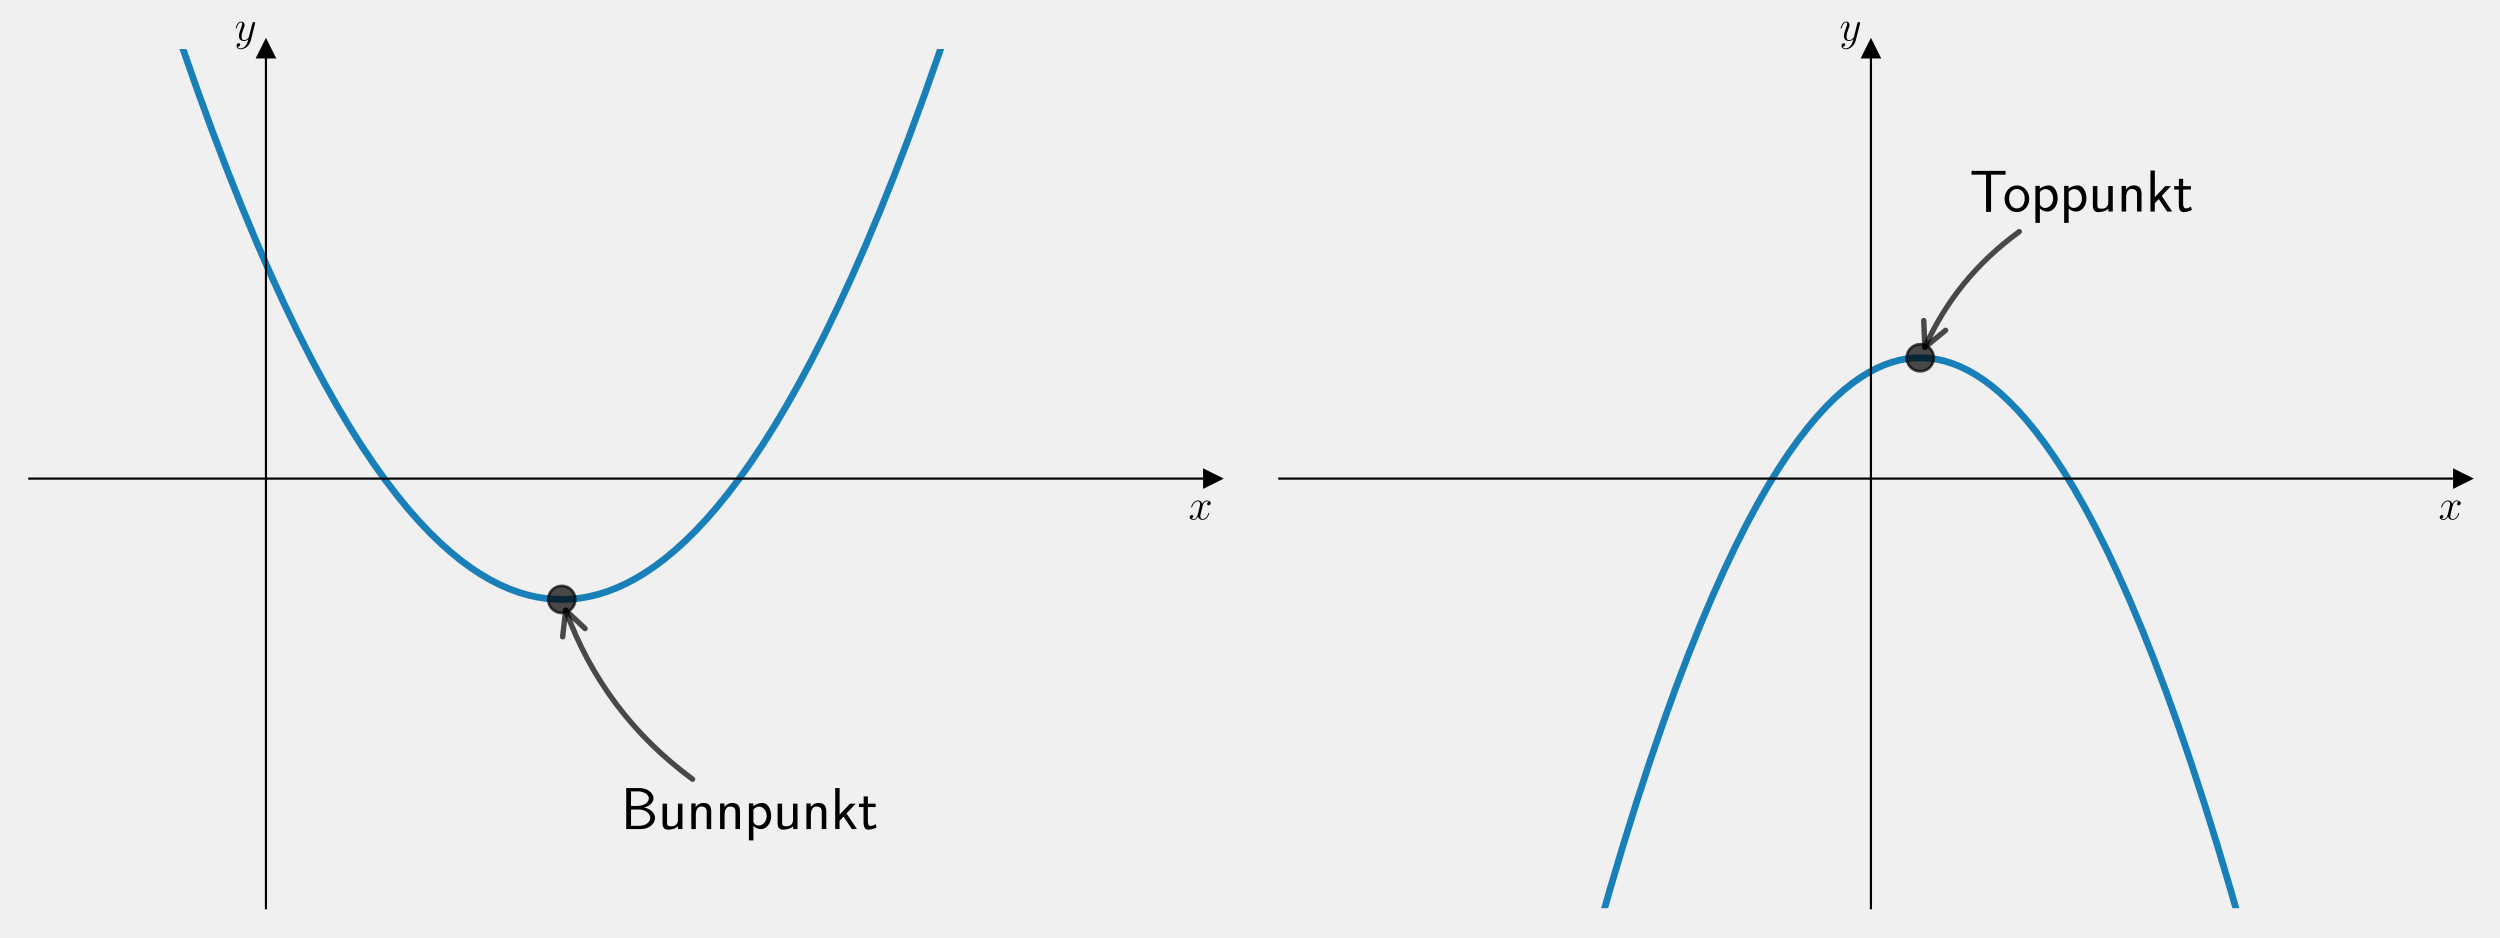
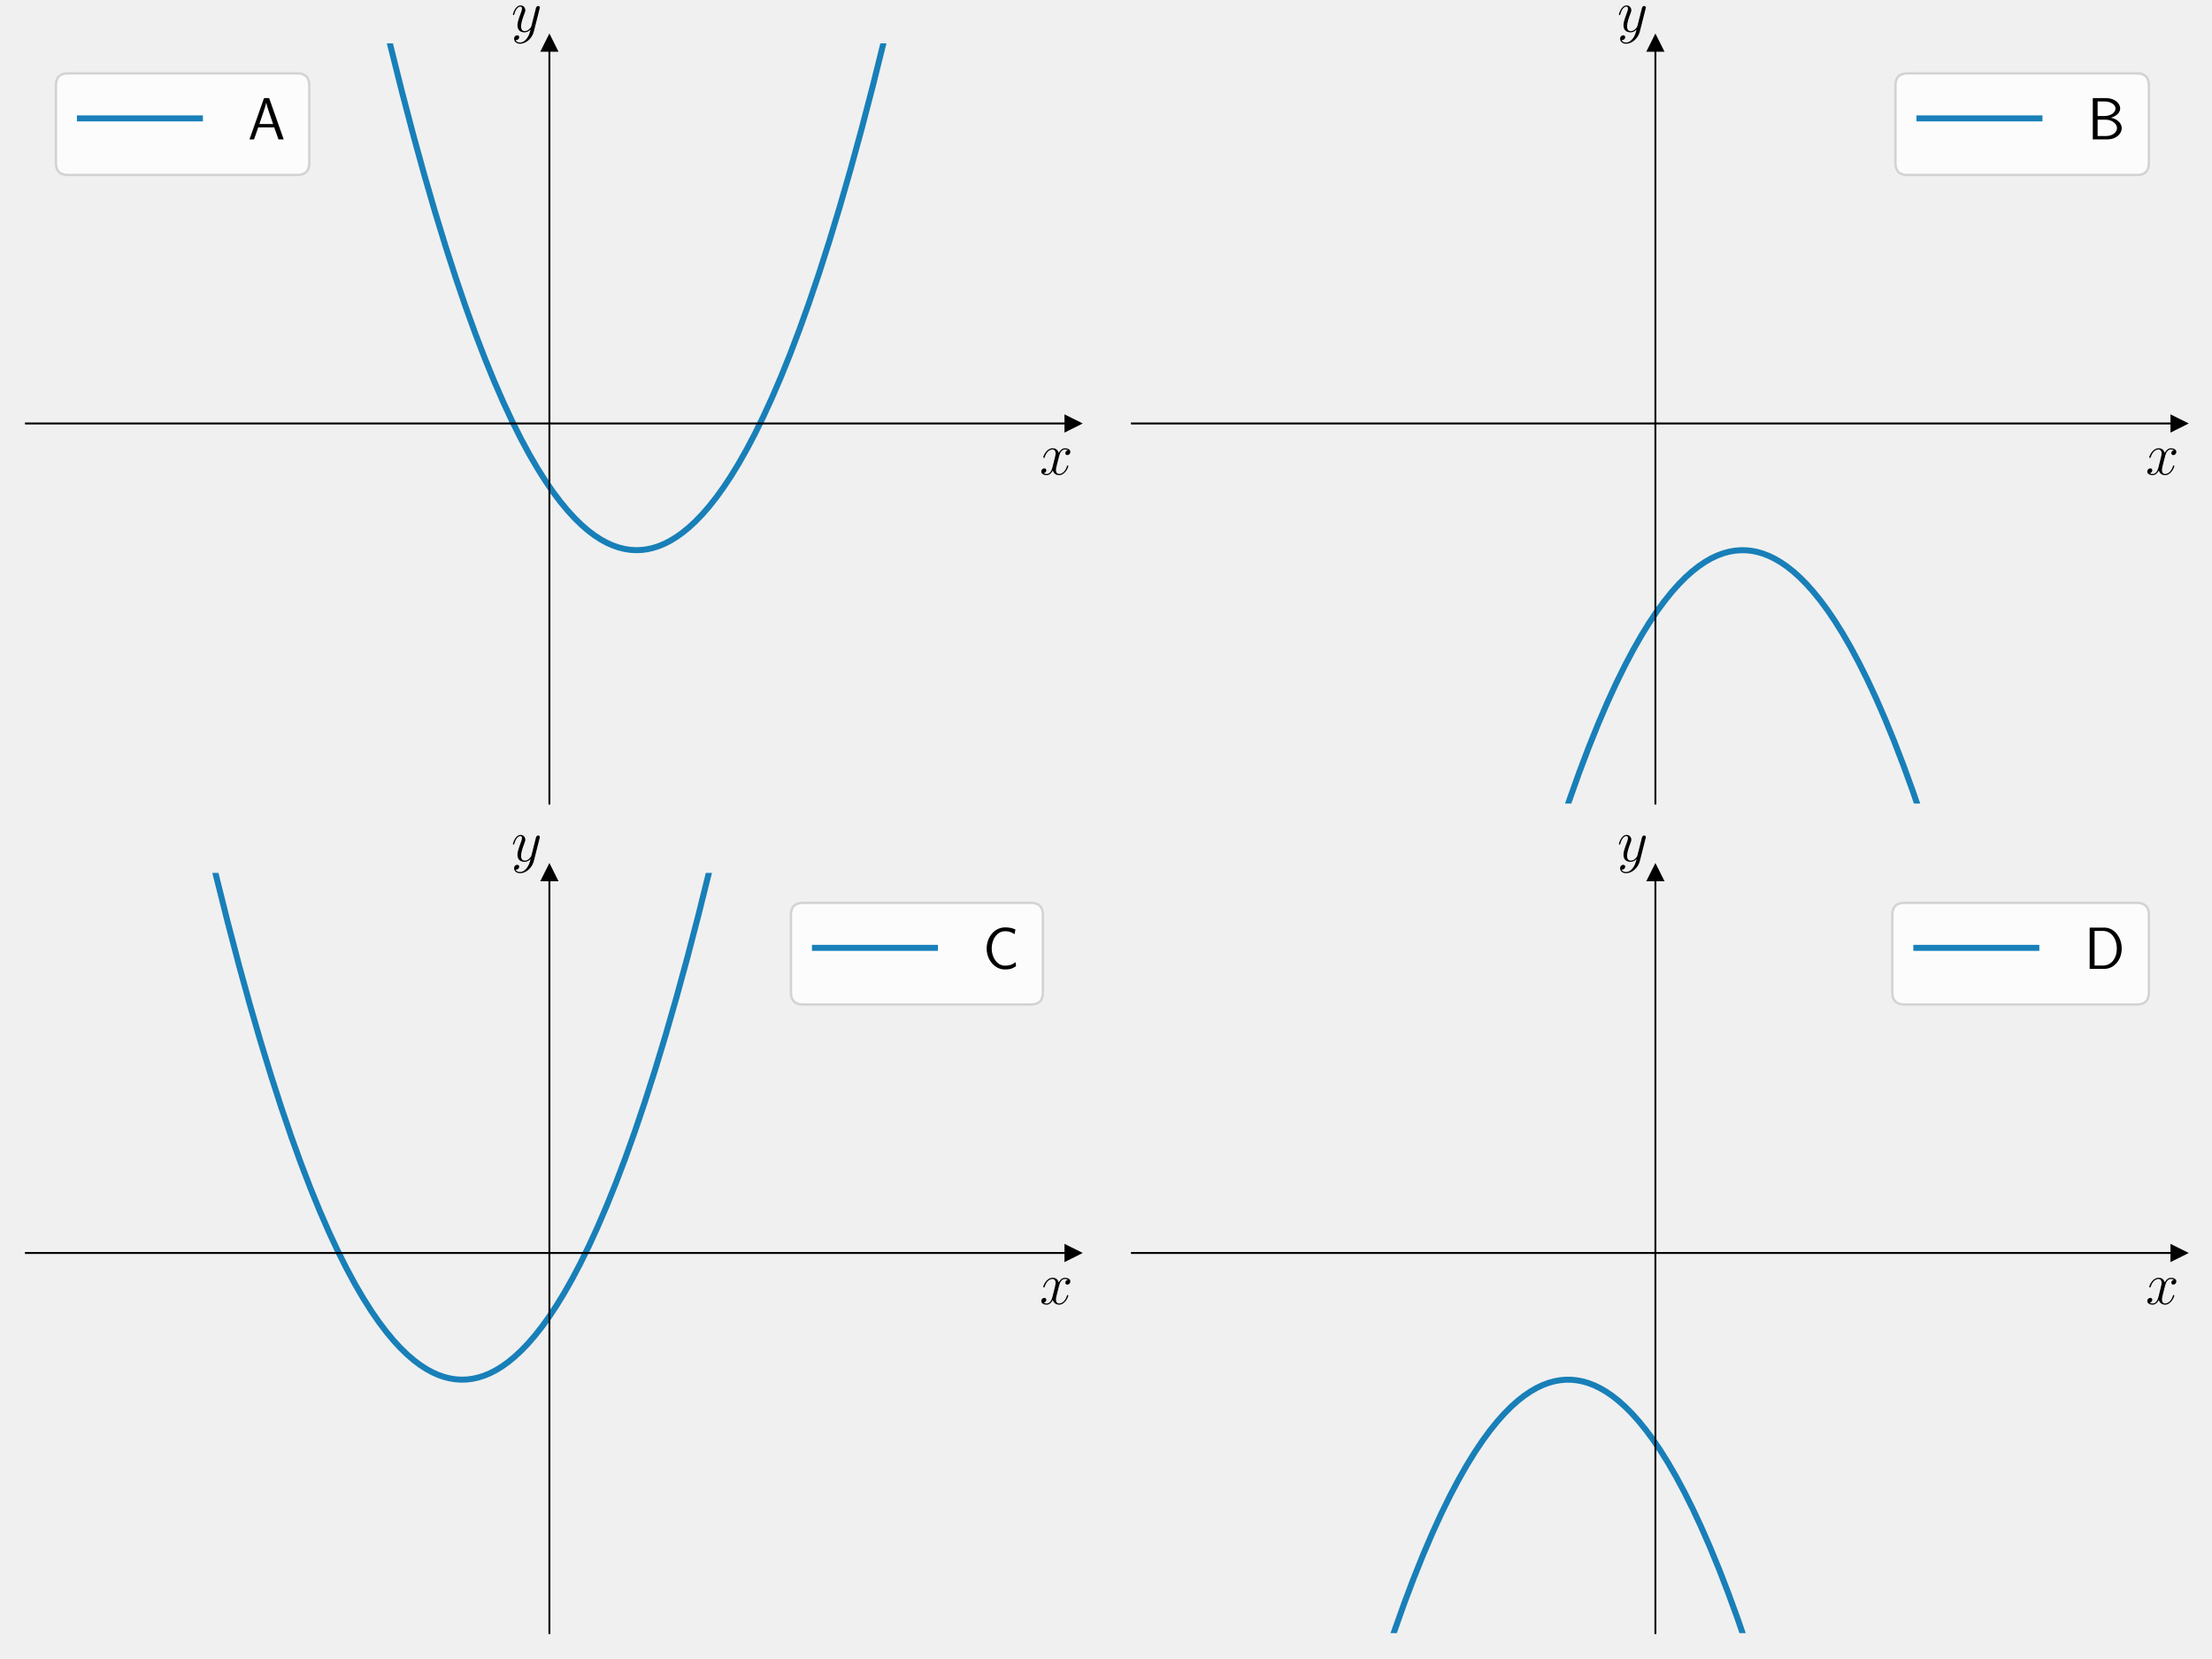
- <svg xmlns="http://www.w3.org/2000/svg" xmlns:xlink="http://www.w3.org/1999/xlink" version="1.1" width="1152.0px" viewBox="0 0 1152.0 432" height="432px">
+ <svg xmlns="http://www.w3.org/2000/svg" xmlns:xlink="http://www.w3.org/1999/xlink" version="1.1" width="1152.0px" viewBox="0 0 1152.0 864" height="864px">
  <g>
    <g transform="translate(0, 0) scale(1 1) translate(0, 0) scale(1.25 1.25) ">
      <defs>
        <style type="text/css">*{stroke-linejoin: round; stroke-linecap: butt}</style>
      </defs>
      <g id="figure_1">
        <g id="patch_1">
          <path d="M 0 345.6  L 460.8 345.6  L 460.8 0  L 0 0  L 0 345.6  z " style="fill: none" />
        </g>
        <g id="axes_1">
          <g id="patch_2">
            <path d="M 10.8 334.8  L 447 334.8  L 447 18.065  L 10.8 18.065  L 10.8 334.8  z " style="fill: none" />
          </g>
          <g id="matplotlib.axis_1">
            <g id="text_1">
-               <g transform="translate(438.1306 191.5019) scale(0.16 -0.16)">
+               <g transform="translate(433.1415 197.7285) scale(0.25 -0.25)">
                <defs>
                  <path id="CMMI12-78" d="M 3034 2606  C 2829 2567 2752 2414 2752 2293  C 2752 2139 2874 2088 2963 2088  C 3155 2088 3290 2254 3290 2427  C 3290 2695 2982 2816 2714 2816  C 2323 2816 2106 2433 2048 2312  C 1901 2816 1504 2816 1389 2816  C 736 2816 390 1980 390 1839  C 390 1814 416 1782 461 1782  C 512 1782 525 1820 538 1846  C 755 2555 1184 2689 1370 2689  C 1658 2689 1715 2420 1715 2267  C 1715 2127 1677 1980 1600 1673  L 1382 798  C 1286 415 1101 64 762 64  C 730 64 570 64 435 147  C 666 192 717 383 717 460  C 717 588 621 664 499 664  C 346 664 179 530 179 326  C 179 57 480 -64 755 -64  C 1062 -64 1280 179 1414 441  C 1517 64 1837 -64 2074 -64  C 2726 -64 3072 773 3072 913  C 3072 945 3046 971 3008 971  C 2950 971 2944 939 2925 888  C 2752 326 2381 64 2093 64  C 1869 64 1747 230 1747 492  C 1747 632 1773 734 1875 1156  L 2099 2024  C 2195 2408 2413 2689 2707 2689  C 2720 2689 2899 2689 3034 2606  z " transform="scale(0.015625)" />
                </defs>
                <use xlink:href="#CMMI12-78" transform="scale(0.996264)" />
              </g>
            </g>
          </g>
          <g id="matplotlib.axis_2">
            <g id="text_2">
-               <g transform="translate(86.42973 14.96506) scale(0.16 -0.16)">
+               <g transform="translate(213.009 13.22) scale(0.25 -0.25)">
                <defs>
                  <path id="CMMI12-79" d="M 1683 -700  C 1510 -939 1261 -1152 947 -1152  C 870 -1152 563 -1152 467 -889  C 486 -895 518 -895 531 -895  C 723 -895 851 -729 851 -582  C 851 -435 730 -384 634 -384  C 531 -384 307 -458 307 -759  C 307 -1071 582 -1286 947 -1286  C 1587 -1286 2234 -700 2413 6  L 3040 2485  C 3046 2517 3059 2556 3059 2594  C 3059 2689 2982 2753 2886 2753  C 2829 2753 2694 2727 2643 2535  L 2170 658  C 2138 543 2138 530 2086 460  C 1958 281 1747 64 1440 64  C 1082 64 1050 415 1050 588  C 1050 952 1222 1443 1395 1903  C 1466 2088 1504 2178 1504 2305  C 1504 2574 1312 2816 998 2816  C 410 2816 173 1890 173 1839  C 173 1814 198 1782 243 1782  C 301 1782 307 1807 333 1897  C 486 2433 730 2689 979 2689  C 1037 2689 1146 2689 1146 2478  C 1146 2312 1075 2127 979 1884  C 666 1047 666 837 666 683  C 666 77 1101 -64 1421 -64  C 1606 -64 1837 -6 2061 230  L 2067 224  C 1971 -147 1907 -392 1683 -700  z " transform="scale(0.015625)" />
                </defs>
                <use xlink:href="#CMMI12-79" transform="scale(0.996264)" />
              </g>
            </g>
          </g>
          <g id="line2d_1">
            <defs>
-               <path id="m2189502d14" d="M 3 0  L -3 -3  L -3 3  z " style="stroke: #000000; stroke-linejoin: miter" />
-             </defs>
-             <g>
-               <use xlink:href="#m2189502d14" x="447" y="176.432" style="stroke: #000000; stroke-linejoin: miter" />
+               <path id="m3004610e64" d="M 3 0  L -3 -3  L -3 3  z " style="stroke: #000000; stroke-linejoin: miter" />
+             </defs>
+             <g>
+               <use xlink:href="#m3004610e64" x="447" y="176.432" style="stroke: #000000; stroke-linejoin: miter" />
            </g>
          </g>
          <g id="line2d_2">
            <defs>
-               <path id="m2db0c6522e" d="M 0 -3  L -3 3  L 3 3  z " style="stroke: #000000; stroke-linejoin: miter" />
-             </defs>
-             <g>
-               <use xlink:href="#m2db0c6522e" x="98.04" y="18.065" style="stroke: #000000; stroke-linejoin: miter" />
+               <path id="m510f3605b2" d="M 0 -3  L -3 3  L 3 3  z " style="stroke: #000000; stroke-linejoin: miter" />
+             </defs>
+             <g>
+               <use xlink:href="#m510f3605b2" x="228.9" y="18.065" style="stroke: #000000; stroke-linejoin: miter" />
            </g>
          </g>
          <g id="line2d_3">
-             <path d="M 61.025 -1  L 66.83 16.293  L 72.582 32.737  L 78.227 48.206  L 83.766 62.74  L 89.199 76.373  L 94.525 89.143  L 99.744 101.086  L 104.857 112.234  L 109.864 122.624  L 114.764 132.287  L 119.557 141.257  L 124.244 149.565  L 128.824 157.243  L 133.298 164.32  L 137.772 170.982  L 142.139 177.082  L 146.4 182.652  L 150.554 187.719  L 154.602 192.31  L 158.543 196.453  L 162.485 200.273  L 166.319 203.679  L 170.048 206.697  L 173.669 209.352  L 177.291 211.735  L 180.806 213.786  L 184.321 215.58  L 187.73 217.074  L 191.139 218.326  L 194.441 219.308  L 197.743 220.064  L 201.045 220.593  L 204.347 220.895  L 207.649 220.97  L 210.951 220.818  L 214.253 220.439  L 217.556 219.834  L 220.858 219.001  L 224.16 217.942  L 227.568 216.61  L 230.977 215.037  L 234.386 213.221  L 237.901 211.096  L 241.416 208.714  L 245.038 205.991  L 248.766 202.902  L 252.494 199.525  L 256.329 195.749  L 260.27 191.549  L 264.211 187.026  L 268.259 182.044  L 272.413 176.577  L 276.674 170.597  L 281.042 164.075  L 285.515 156.982  L 289.989 149.473  L 294.57 141.354  L 299.257 132.594  L 304.05 123.162  L 308.95 113.026  L 313.956 102.154  L 319.069 90.512  L 324.289 78.067  L 329.615 64.783  L 335.047 50.626  L 340.586 35.558  L 346.232 19.544  L 351.984 2.546  L 353.155 -1  L 353.155 -1  " clip-path="url(#pd12757c97c)" style="fill: none; stroke: #0072b2; stroke-opacity: 0.9; stroke-width: 2.5; stroke-linecap: square" />
-           </g>
-           <g id="line2d_4">
-             <defs>
-               <path id="m9b2dbf1aea" d="M 0 5  C 1.326 5 2.598 4.473 3.536 3.536  C 4.473 2.598 5 1.326 5 0  C 5 -1.326 4.473 -2.598 3.536 -3.536  C 2.598 -4.473 1.326 -5 0 -5  C -1.326 -5 -2.598 -4.473 -3.536 -3.536  C -4.473 -2.598 -5 -1.326 -5 0  C -5 1.326 -4.473 2.598 -3.536 3.536  C -2.598 4.473 -1.326 5 0 5  z " style="stroke: #000000; stroke-opacity: 0.7" />
-             </defs>
-             <g clip-path="url(#pd12757c97c)">
-               <use xlink:href="#m9b2dbf1aea" x="207.09" y="220.973" style="fill-opacity: 0.7; stroke: #000000; stroke-opacity: 0.7" />
-             </g>
+             <path d="M 157.896 -1  L 162.698 19.135  L 167.491 38.316  L 172.178 56.182  L 176.758 72.795  L 181.232 88.212  L 185.6 102.49  L 189.86 115.686  L 194.015 127.854  L 198.062 139.047  L 202.004 149.316  L 205.838 158.712  L 209.673 167.52  L 213.401 175.521  L 217.023 182.761  L 220.538 189.287  L 223.947 195.144  L 227.249 200.375  L 230.445 205.022  L 233.534 209.127  L 236.516 212.729  L 239.392 215.865  L 242.268 218.671  L 245.038 221.061  L 247.701 223.069  L 250.257 224.731  L 252.814 226.132  L 255.264 227.229  L 257.714 228.087  L 260.164 228.705  L 262.507 229.071  L 264.851 229.218  L 267.194 229.146  L 269.537 228.854  L 271.881 228.343  L 274.331 227.574  L 276.781 226.566  L 279.231 225.317  L 281.787 223.758  L 284.344 221.939  L 287.007 219.766  L 289.776 217.205  L 292.546 214.338  L 295.422 211.037  L 298.404 207.264  L 301.493 202.981  L 304.583 198.318  L 307.778 193.092  L 311.08 187.264  L 314.489 180.79  L 318.004 173.629  L 321.626 165.733  L 325.354 157.059  L 329.189 147.557  L 333.13 137.179  L 337.178 125.874  L 341.332 113.591  L 345.593 100.278  L 349.96 85.878  L 354.434 70.337  L 359.014 53.598  L 363.701 35.602  L 368.495 16.289  L 372.604 -1  L 372.604 -1  " clip-path="url(#p1790ca3c53)" style="fill: none; stroke: #0072b2; stroke-opacity: 0.9; stroke-width: 2.5; stroke-linecap: square" />
          </g>
          <g id="patch_3">
-             <path d="M 98.04 334.8  L 98.04 18.065  " style="fill: none; stroke: #000000; stroke-width: 0.8; stroke-linejoin: miter; stroke-linecap: square" />
+             <path d="M 228.9 334.8  L 228.9 18.065  " style="fill: none; stroke: #000000; stroke-width: 0.8; stroke-linejoin: miter; stroke-linecap: square" />
          </g>
          <g id="patch_4">
            <path d="M 447 334.8  L 447 18.065  " style="fill: none" />
          </g>
          <g id="patch_5">
            <path d="M 10.8 176.432  L 447 176.432  " style="fill: none; stroke: #000000; stroke-width: 0.8; stroke-linejoin: miter; stroke-linecap: square" />
          </g>
          <g id="patch_6">
            <path d="M 10.8 18.065  L 447 18.065  " style="fill: none" />
          </g>
-           <g id="patch_7">
-             <path d="M 255.308 287.239  Q 222.427 263.01 208.531 224.956  " style="fill: none; opacity: 0.7; stroke: #000000; stroke-width: 2; stroke-linecap: round" />
-             <path d="M 207.417 234.731  L 208.531 224.956  L 215.683 231.713  " style="fill: none; opacity: 0.7; stroke: #000000; stroke-width: 2; stroke-linecap: round" />
-           </g>
-           <g id="text_3">
-             <g transform="translate(228.9 305.6358) scale(0.22 -0.22)">
-               <defs>
-                 <path id="CMSS17-42" d="M 570 4416  L 570 0  L 2163 0  C 3034 0 3667 574 3667 1200  C 3667 1685 3251 2176 2502 2317  C 3334 2558 3501 3040 3501 3313  C 3501 3883 2874 4416 1997 4416  L 570 4416  z M 1088 2496  L 1088 4059  L 1824 4059  C 2483 4059 3002 3724 3002 3306  C 3002 2926 2592 2496 1766 2496  L 1088 2496  z M 1088 357  L 1088 2107  L 1939 2107  C 2630 2107 3162 1679 3162 1206  C 3162 772 2694 357 1984 357  L 1088 357  z " transform="scale(0.015625)" />
-                 <path id="CMSS17-75" d="M 2618 2739  L 2131 2739  L 2131 972  C 2131 498 1786 306 1421 306  C 998 306 960 447 960 709  L 960 2739  L 474 2739  L 474 678  C 474 179 646 -64 1088 -64  C 1306 -64 1798 -13 2144 306  L 2144 0  L 2618 0  L 2618 2739  z " transform="scale(0.015625)" />
-                 <path id="CMSS17-6e" d="M 2618 1877  C 2618 2283 2522 2816 1798 2816  C 1389 2816 1120 2606 941 2389  L 941 2758  L 474 2758  L 474 0  L 960 0  L 960 1559  C 960 1964 1114 2428 1549 2428  C 2112 2428 2131 2048 2131 1829  L 2131 0  L 2618 0  L 2618 1877  z " transform="scale(0.015625)" />
-                 <path id="CMSS17-70" d="M 966 333  C 1178 129 1466 -5 1773 -5  C 2368 -5 2880 603 2880 1412  C 2880 2159 2496 2816 1946 2816  C 1626 2816 1242 2702 954 2472  L 954 2765  L 480 2765  L 480 -1216  L 966 -1216  L 966 333  z M 966 2100  C 1018 2176 1235 2415 1587 2415  C 2035 2415 2394 1960 2394 1412  C 2394 787 1958 384 1530 384  C 1402 384 1267 415 1139 523  C 966 674 966 768 966 857  L 966 2100  z " transform="scale(0.015625)" />
-                 <path id="CMSS17-6b" d="M 1696 1688  L 2688 2739  L 2074 2739  L 954 1554  L 954 4416  L 480 4416  L 480 0  L 947 0  L 947 892  L 1376 1344  L 2278 0  L 2822 0  L 1696 1688  z " transform="scale(0.015625)" />
-                 <path id="CMSS17-74" d="M 1069 2368  L 1901 2368  L 1901 2737  L 1069 2737  L 1069 3520  L 614 3520  L 614 2737  L 109 2737  L 109 2368  L 602 2368  L 602 749  C 602 384 685 -64 1107 -64  C 1427 -64 1722 25 2003 172  L 1901 548  C 1747 414 1562 337 1363 337  C 1082 337 1069 696 1069 856  L 1069 2368  z " transform="scale(0.015625)" />
-               </defs>
-               <use xlink:href="#CMSS17-42" transform="scale(0.996264)" />
-               <use xlink:href="#CMSS17-75" transform="translate(62.33804 0) scale(0.996264)" />
-               <use xlink:href="#CMSS17-6e" transform="translate(110.543 0) scale(0.996264)" />
-               <use xlink:href="#CMSS17-6e" transform="translate(158.7479 0) scale(0.996264)" />
-               <use xlink:href="#CMSS17-70" transform="translate(206.9529 0) scale(0.996264)" />
-               <use xlink:href="#CMSS17-75" transform="translate(255.1578 0) scale(0.996264)" />
-               <use xlink:href="#CMSS17-6e" transform="translate(303.3628 0) scale(0.996264)" />
-               <use xlink:href="#CMSS17-6b" transform="translate(351.5677 0) scale(0.996264)" />
-               <use xlink:href="#CMSS17-74" transform="translate(397.1702 0) scale(0.996264)" />
+           <g id="legend_1">
+             <g id="patch_7">
+               <path d="M 28.3 72.909  L 123.854 72.909  Q 128.854 72.909 128.854 67.909  L 128.854 35.565  Q 128.854 30.565 123.854 30.565  L 28.3 30.565  Q 23.3 30.565 23.3 35.565  L 23.3 67.909  Q 23.3 72.909 28.3 72.909  z " style="fill: #ffffff; opacity: 0.8; stroke: #cccccc; stroke-linejoin: miter" />
+             </g>
+             <g id="line2d_4">
+               <path d="M 33.3 49.315  L 58.3 49.315  L 83.3 49.315  " style="fill: none; stroke: #0072b2; stroke-opacity: 0.9; stroke-width: 2.5; stroke-linecap: square" />
+             </g>
+             <g id="text_3">
+               <g transform="translate(103.3 58.06453) scale(0.25 -0.25)">
+                 <defs>
+                   <path id="CMSS17-41" d="M 2272 4416  L 1722 4416  L 166 0  L 653 0  L 1101 1280  L 2816 1280  L 3270 0  L 3827 0  L 2272 4416  z M 2694 1637  L 1222 1637  C 1530 2528 1914 3638 1958 3925  L 1965 3925  C 2010 3663 2138 3281 2246 2956  L 2694 1637  z " transform="scale(0.015625)" />
+                 </defs>
+                 <use xlink:href="#CMSS17-41" transform="scale(0.996264)" />
+               </g>
            </g>
          </g>
        </g>
      </g>
      <defs>
-         <clipPath id="pd12757c97c">
+         <clipPath id="p1790ca3c53">
          <rect x="10.8" y="18.065" width="436.2" height="316.735" />
        </clipPath>
      </defs>
    </g>
    <g transform="translate(576.0, 0) scale(1 1) translate(0, 0) scale(1.25 1.25) ">
      <defs>
        <style type="text/css">*{stroke-linejoin: round; stroke-linecap: butt}</style>
      </defs>
      <g id="figure_1">
        <g id="patch_1">
          <path d="M 0 345.6  L 460.8 345.6  L 460.8 0  L 0 0  L 0 345.6  z " style="fill: none" />
        </g>
        <g id="axes_1">
          <g id="patch_2">
            <path d="M 10.8 334.8  L 447 334.8  L 447 18.065  L 10.8 18.065  L 10.8 334.8  z " style="fill: none" />
          </g>
          <g id="matplotlib.axis_1">
            <g id="text_1">
-               <g transform="translate(438.1306 191.5019) scale(0.16 -0.16)">
+               <g transform="translate(433.1415 197.7285) scale(0.25 -0.25)">
                <defs>
                  <path id="CMMI12-78" d="M 3034 2606  C 2829 2567 2752 2414 2752 2293  C 2752 2139 2874 2088 2963 2088  C 3155 2088 3290 2254 3290 2427  C 3290 2695 2982 2816 2714 2816  C 2323 2816 2106 2433 2048 2312  C 1901 2816 1504 2816 1389 2816  C 736 2816 390 1980 390 1839  C 390 1814 416 1782 461 1782  C 512 1782 525 1820 538 1846  C 755 2555 1184 2689 1370 2689  C 1658 2689 1715 2420 1715 2267  C 1715 2127 1677 1980 1600 1673  L 1382 798  C 1286 415 1101 64 762 64  C 730 64 570 64 435 147  C 666 192 717 383 717 460  C 717 588 621 664 499 664  C 346 664 179 530 179 326  C 179 57 480 -64 755 -64  C 1062 -64 1280 179 1414 441  C 1517 64 1837 -64 2074 -64  C 2726 -64 3072 773 3072 913  C 3072 945 3046 971 3008 971  C 2950 971 2944 939 2925 888  C 2752 326 2381 64 2093 64  C 1869 64 1747 230 1747 492  C 1747 632 1773 734 1875 1156  L 2099 2024  C 2195 2408 2413 2689 2707 2689  C 2720 2689 2899 2689 3034 2606  z " transform="scale(0.015625)" />
                </defs>
                <use xlink:href="#CMMI12-78" transform="scale(0.996264)" />
              </g>
            </g>
          </g>
          <g id="matplotlib.axis_2">
            <g id="text_2">
-               <g transform="translate(217.2897 14.96506) scale(0.16 -0.16)">
+               <g transform="translate(213.009 13.22) scale(0.25 -0.25)">
                <defs>
                  <path id="CMMI12-79" d="M 1683 -700  C 1510 -939 1261 -1152 947 -1152  C 870 -1152 563 -1152 467 -889  C 486 -895 518 -895 531 -895  C 723 -895 851 -729 851 -582  C 851 -435 730 -384 634 -384  C 531 -384 307 -458 307 -759  C 307 -1071 582 -1286 947 -1286  C 1587 -1286 2234 -700 2413 6  L 3040 2485  C 3046 2517 3059 2556 3059 2594  C 3059 2689 2982 2753 2886 2753  C 2829 2753 2694 2727 2643 2535  L 2170 658  C 2138 543 2138 530 2086 460  C 1958 281 1747 64 1440 64  C 1082 64 1050 415 1050 588  C 1050 952 1222 1443 1395 1903  C 1466 2088 1504 2178 1504 2305  C 1504 2574 1312 2816 998 2816  C 410 2816 173 1890 173 1839  C 173 1814 198 1782 243 1782  C 301 1782 307 1807 333 1897  C 486 2433 730 2689 979 2689  C 1037 2689 1146 2689 1146 2478  C 1146 2312 1075 2127 979 1884  C 666 1047 666 837 666 683  C 666 77 1101 -64 1421 -64  C 1606 -64 1837 -6 2061 230  L 2067 224  C 1971 -147 1907 -392 1683 -700  z " transform="scale(0.015625)" />
                </defs>
                <use xlink:href="#CMMI12-79" transform="scale(0.996264)" />
              </g>
            </g>
          </g>
          <g id="line2d_1">
            <defs>
-               <path id="m7e88a27cc3" d="M 3 0  L -3 -3  L -3 3  z " style="stroke: #000000; stroke-linejoin: miter" />
-             </defs>
-             <g>
-               <use xlink:href="#m7e88a27cc3" x="447" y="176.432" style="stroke: #000000; stroke-linejoin: miter" />
+               <path id="me912b7a8b7" d="M 3 0  L -3 -3  L -3 3  z " style="stroke: #000000; stroke-linejoin: miter" />
+             </defs>
+             <g>
+               <use xlink:href="#me912b7a8b7" x="447" y="176.432" style="stroke: #000000; stroke-linejoin: miter" />
            </g>
          </g>
          <g id="line2d_2">
            <defs>
-               <path id="m01e68d55ff" d="M 0 -3  L -3 3  L 3 3  z " style="stroke: #000000; stroke-linejoin: miter" />
-             </defs>
-             <g>
-               <use xlink:href="#m01e68d55ff" x="228.9" y="18.065" style="stroke: #000000; stroke-linejoin: miter" />
+               <path id="m0d6c4248e3" d="M 0 -3  L -3 3  L 3 3  z " style="stroke: #000000; stroke-linejoin: miter" />
+             </defs>
+             <g>
+               <use xlink:href="#m0d6c4248e3" x="228.9" y="18.065" style="stroke: #000000; stroke-linejoin: miter" />
            </g>
          </g>
          <g id="line2d_3">
-             <path d="M 127.362 346.6  L 132.553 328.385  L 137.665 311.232  L 142.672 295.194  L 147.572 280.226  L 152.365 266.278  L 157.052 253.307  L 161.633 241.266  L 166.106 230.112  L 170.474 219.802  L 174.735 210.294  L 178.889 201.548  L 183.043 193.319  L 187.091 185.798  L 191.032 178.947  L 194.867 172.728  L 198.595 167.104  L 202.217 162.039  L 205.732 157.499  L 209.141 153.451  L 212.443 149.861  L 215.745 146.597  L 218.94 143.75  L 222.029 141.289  L 225.119 139.114  L 228.101 137.285  L 230.977 135.774  L 233.853 134.51  L 236.729 133.495  L 239.499 132.751  L 242.268 132.237  L 245.038 131.954  L 247.807 131.899  L 250.577 132.075  L 253.346 132.481  L 256.116 133.116  L 258.885 133.981  L 261.655 135.076  L 264.531 136.457  L 267.407 138.085  L 270.39 140.035  L 273.372 142.252  L 276.461 144.829  L 279.657 147.796  L 282.852 151.069  L 286.155 154.772  L 289.563 158.937  L 293.078 163.598  L 296.594 168.628  L 300.215 174.199  L 303.943 180.343  L 307.778 187.098  L 311.719 194.499  L 315.767 202.585  L 319.921 211.395  L 324.182 220.967  L 328.55 231.343  L 333.023 242.565  L 337.604 254.675  L 342.184 267.414  L 346.871 281.1  L 351.664 295.778  L 356.564 311.494  L 361.571 328.294  L 366.684 346.227  L 366.788 346.6  L 366.788 346.6  " clip-path="url(#p89fd41098d)" style="fill: none; stroke: #0072b2; stroke-opacity: 0.9; stroke-width: 2.5; stroke-linecap: square" />
-           </g>
-           <g id="line2d_4">
-             <defs>
-               <path id="m8d0b7c5396" d="M 0 5  C 1.326 5 2.598 4.473 3.536 3.536  C 4.473 2.598 5 1.326 5 0  C 5 -1.326 4.473 -2.598 3.536 -3.536  C 2.598 -4.473 1.326 -5 0 -5  C -1.326 -5 -2.598 -4.473 -3.536 -3.536  C -4.473 -2.598 -5 -1.326 -5 0  C -5 1.326 -4.473 2.598 -3.536 3.536  C -2.598 4.473 -1.326 5 0 5  z " style="stroke: #000000; stroke-opacity: 0.7" />
-             </defs>
-             <g clip-path="url(#p89fd41098d)">
-               <use xlink:href="#m8d0b7c5396" x="247.075" y="131.891" style="fill-opacity: 0.7; stroke: #000000; stroke-opacity: 0.7" />
-             </g>
+             <path d="M 188.595 346.6  L 192.843 333.951  L 196.997 322.278  L 201.045 311.568  L 204.986 301.768  L 208.821 292.83  L 212.549 284.702  L 216.171 277.339  L 219.686 270.693  L 223.095 264.72  L 226.397 259.377  L 229.592 254.62  L 232.681 250.41  L 235.664 246.707  L 238.647 243.359  L 241.523 240.468  L 244.292 237.996  L 246.955 235.907  L 249.618 234.103  L 252.175 232.637  L 254.731 231.432  L 257.181 230.522  L 259.631 229.852  L 261.975 229.436  L 264.318 229.239  L 266.661 229.261  L 269.005 229.503  L 271.348 229.964  L 273.692 230.645  L 276.142 231.591  L 278.592 232.777  L 281.148 234.27  L 283.705 236.025  L 286.368 238.13  L 289.031 240.518  L 291.8 243.303  L 294.676 246.519  L 297.659 250.203  L 300.641 254.242  L 303.73 258.801  L 306.926 263.917  L 310.228 269.633  L 313.637 275.991  L 317.152 283.033  L 320.774 290.805  L 324.502 299.353  L 328.337 308.724  L 332.171 318.683  L 336.113 329.531  L 340.16 341.317  L 341.905 346.6  L 341.905 346.6  " clip-path="url(#pa47acec5f6)" style="fill: none; stroke: #0072b2; stroke-opacity: 0.9; stroke-width: 2.5; stroke-linecap: square" />
          </g>
          <g id="patch_3">
            <path d="M 228.9 334.8  L 228.9 18.065  " style="fill: none; stroke: #000000; stroke-width: 0.8; stroke-linejoin: miter; stroke-linecap: square" />
          </g>
          <g id="patch_4">
            <path d="M 447 334.8  L 447 18.065  " style="fill: none" />
          </g>
          <g id="patch_5">
            <path d="M 10.8 176.432  L 447 176.432  " style="fill: none; stroke: #000000; stroke-width: 0.8; stroke-linejoin: miter; stroke-linecap: square" />
          </g>
          <g id="patch_6">
            <path d="M 10.8 18.065  L 447 18.065  " style="fill: none" />
          </g>
-           <g id="patch_7">
-             <path d="M 283.583 85.407  Q 260.3 102.296 248.792 128.015  " style="fill: none; opacity: 0.7; stroke: #000000; stroke-width: 2; stroke-linecap: round" />
-             <path d="M 256.403 121.779  L 248.792 128.015  L 248.37 118.185  " style="fill: none; opacity: 0.7; stroke: #000000; stroke-width: 2; stroke-linecap: round" />
-           </g>
-           <g id="text_3">
-             <g transform="translate(265.25 77.98219) scale(0.22 -0.22)">
-               <defs>
-                 <path id="CMSS17-54" d="M 2317 3968  L 2848 3968  C 2925 3968 3002 3968 3078 3968  L 3878 3968  L 3878 4376  L 218 4376  L 218 3968  L 1018 3968  C 1094 3968 1171 3968 1248 3968  L 1779 3968  L 1779 -32  L 2317 -32  L 2317 3968  z " transform="scale(0.015625)" />
-                 <path id="CMSS17-6f" d="M 2829 1356  C 2829 2176 2221 2816 1504 2816  C 768 2816 173 2157 173 1356  C 173 544 787 -64 1498 -64  C 2227 -64 2829 563 2829 1356  z M 1504 337  C 1050 337 659 709 659 1408  C 659 2151 1114 2427 1498 2427  C 1914 2427 2342 2126 2342 1408  C 2342 683 1926 337 1504 337  z " transform="scale(0.015625)" />
-                 <path id="CMSS17-70" d="M 966 333  C 1178 129 1466 -5 1773 -5  C 2368 -5 2880 603 2880 1412  C 2880 2159 2496 2816 1946 2816  C 1626 2816 1242 2702 954 2472  L 954 2765  L 480 2765  L 480 -1216  L 966 -1216  L 966 333  z M 966 2100  C 1018 2176 1235 2415 1587 2415  C 2035 2415 2394 1960 2394 1412  C 2394 787 1958 384 1530 384  C 1402 384 1267 415 1139 523  C 966 674 966 768 966 857  L 966 2100  z " transform="scale(0.015625)" />
-                 <path id="CMSS17-75" d="M 2618 2739  L 2131 2739  L 2131 972  C 2131 498 1786 306 1421 306  C 998 306 960 447 960 709  L 960 2739  L 474 2739  L 474 678  C 474 179 646 -64 1088 -64  C 1306 -64 1798 -13 2144 306  L 2144 0  L 2618 0  L 2618 2739  z " transform="scale(0.015625)" />
-                 <path id="CMSS17-6e" d="M 2618 1877  C 2618 2283 2522 2816 1798 2816  C 1389 2816 1120 2606 941 2389  L 941 2758  L 474 2758  L 474 0  L 960 0  L 960 1559  C 960 1964 1114 2428 1549 2428  C 2112 2428 2131 2048 2131 1829  L 2131 0  L 2618 0  L 2618 1877  z " transform="scale(0.015625)" />
-                 <path id="CMSS17-6b" d="M 1696 1688  L 2688 2739  L 2074 2739  L 954 1554  L 954 4416  L 480 4416  L 480 0  L 947 0  L 947 892  L 1376 1344  L 2278 0  L 2822 0  L 1696 1688  z " transform="scale(0.015625)" />
-                 <path id="CMSS17-74" d="M 1069 2368  L 1901 2368  L 1901 2737  L 1069 2737  L 1069 3520  L 614 3520  L 614 2737  L 109 2737  L 109 2368  L 602 2368  L 602 749  C 602 384 685 -64 1107 -64  C 1427 -64 1722 25 2003 172  L 1901 548  C 1747 414 1562 337 1363 337  C 1082 337 1069 696 1069 856  L 1069 2368  z " transform="scale(0.015625)" />
-               </defs>
-               <use xlink:href="#CMSS17-54" transform="scale(0.996264)" />
-               <use xlink:href="#CMSS17-6f" transform="translate(56.0122 0) scale(0.996264)" />
-               <use xlink:href="#CMSS17-70" transform="translate(102.8558 0) scale(0.996264)" />
-               <use xlink:href="#CMSS17-70" transform="translate(151.0608 0) scale(0.996264)" />
-               <use xlink:href="#CMSS17-75" transform="translate(199.2657 0) scale(0.996264)" />
-               <use xlink:href="#CMSS17-6e" transform="translate(247.4707 0) scale(0.996264)" />
-               <use xlink:href="#CMSS17-6b" transform="translate(295.6756 0) scale(0.996264)" />
-               <use xlink:href="#CMSS17-74" transform="translate(341.2781 0) scale(0.996264)" />
+           <g id="legend_1">
+             <g id="patch_7">
+               <path d="M 333.915 72.909  L 429.5 72.909  Q 434.5 72.909 434.5 67.909  L 434.5 35.565  Q 434.5 30.565 429.5 30.565  L 333.915 30.565  Q 328.915 30.565 328.915 35.565  L 328.915 67.909  Q 328.915 72.909 333.915 72.909  z " style="fill: #ffffff; opacity: 0.8; stroke: #cccccc; stroke-linejoin: miter" />
+             </g>
+             <g id="line2d_4">
+               <path d="M 338.915 49.315  L 363.915 49.315  L 388.915 49.315  " style="fill: none; stroke: #0072b2; stroke-opacity: 0.9; stroke-width: 2.5; stroke-linecap: square" />
+             </g>
+             <g id="text_3">
+               <g transform="translate(408.9155 58.06453) scale(0.25 -0.25)">
+                 <defs>
+                   <path id="CMSS17-42" d="M 570 4416  L 570 0  L 2163 0  C 3034 0 3667 574 3667 1200  C 3667 1685 3251 2176 2502 2317  C 3334 2558 3501 3040 3501 3313  C 3501 3883 2874 4416 1997 4416  L 570 4416  z M 1088 2496  L 1088 4059  L 1824 4059  C 2483 4059 3002 3724 3002 3306  C 3002 2926 2592 2496 1766 2496  L 1088 2496  z M 1088 357  L 1088 2107  L 1939 2107  C 2630 2107 3162 1679 3162 1206  C 3162 772 2694 357 1984 357  L 1088 357  z " transform="scale(0.015625)" />
+                 </defs>
+                 <use xlink:href="#CMSS17-42" transform="scale(0.996264)" />
+               </g>
            </g>
          </g>
        </g>
      </g>
      <defs>
-         <clipPath id="p89fd41098d">
+         <clipPath id="pa47acec5f6">
+           <rect x="10.8" y="18.065" width="436.2" height="316.735" />
+         </clipPath>
+       </defs>
+     </g>
+     <g transform="translate(0, 432) scale(1 1) translate(0, 0) scale(1.25 1.25) ">
+       <defs>
+         <style type="text/css">*{stroke-linejoin: round; stroke-linecap: butt}</style>
+       </defs>
+       <g id="figure_1">
+         <g id="patch_1">
+           <path d="M 0 345.6  L 460.8 345.6  L 460.8 0  L 0 0  L 0 345.6  z " style="fill: none" />
+         </g>
+         <g id="axes_1">
+           <g id="patch_2">
+             <path d="M 10.8 334.8  L 447 334.8  L 447 18.065  L 10.8 18.065  L 10.8 334.8  z " style="fill: none" />
+           </g>
+           <g id="matplotlib.axis_1">
+             <g id="text_1">
+               <g transform="translate(433.1415 197.7285) scale(0.25 -0.25)">
+                 <defs>
+                   <path id="CMMI12-78" d="M 3034 2606  C 2829 2567 2752 2414 2752 2293  C 2752 2139 2874 2088 2963 2088  C 3155 2088 3290 2254 3290 2427  C 3290 2695 2982 2816 2714 2816  C 2323 2816 2106 2433 2048 2312  C 1901 2816 1504 2816 1389 2816  C 736 2816 390 1980 390 1839  C 390 1814 416 1782 461 1782  C 512 1782 525 1820 538 1846  C 755 2555 1184 2689 1370 2689  C 1658 2689 1715 2420 1715 2267  C 1715 2127 1677 1980 1600 1673  L 1382 798  C 1286 415 1101 64 762 64  C 730 64 570 64 435 147  C 666 192 717 383 717 460  C 717 588 621 664 499 664  C 346 664 179 530 179 326  C 179 57 480 -64 755 -64  C 1062 -64 1280 179 1414 441  C 1517 64 1837 -64 2074 -64  C 2726 -64 3072 773 3072 913  C 3072 945 3046 971 3008 971  C 2950 971 2944 939 2925 888  C 2752 326 2381 64 2093 64  C 1869 64 1747 230 1747 492  C 1747 632 1773 734 1875 1156  L 2099 2024  C 2195 2408 2413 2689 2707 2689  C 2720 2689 2899 2689 3034 2606  z " transform="scale(0.015625)" />
+                 </defs>
+                 <use xlink:href="#CMMI12-78" transform="scale(0.996264)" />
+               </g>
+             </g>
+           </g>
+           <g id="matplotlib.axis_2">
+             <g id="text_2">
+               <g transform="translate(213.009 13.22) scale(0.25 -0.25)">
+                 <defs>
+                   <path id="CMMI12-79" d="M 1683 -700  C 1510 -939 1261 -1152 947 -1152  C 870 -1152 563 -1152 467 -889  C 486 -895 518 -895 531 -895  C 723 -895 851 -729 851 -582  C 851 -435 730 -384 634 -384  C 531 -384 307 -458 307 -759  C 307 -1071 582 -1286 947 -1286  C 1587 -1286 2234 -700 2413 6  L 3040 2485  C 3046 2517 3059 2556 3059 2594  C 3059 2689 2982 2753 2886 2753  C 2829 2753 2694 2727 2643 2535  L 2170 658  C 2138 543 2138 530 2086 460  C 1958 281 1747 64 1440 64  C 1082 64 1050 415 1050 588  C 1050 952 1222 1443 1395 1903  C 1466 2088 1504 2178 1504 2305  C 1504 2574 1312 2816 998 2816  C 410 2816 173 1890 173 1839  C 173 1814 198 1782 243 1782  C 301 1782 307 1807 333 1897  C 486 2433 730 2689 979 2689  C 1037 2689 1146 2689 1146 2478  C 1146 2312 1075 2127 979 1884  C 666 1047 666 837 666 683  C 666 77 1101 -64 1421 -64  C 1606 -64 1837 -6 2061 230  L 2067 224  C 1971 -147 1907 -392 1683 -700  z " transform="scale(0.015625)" />
+                 </defs>
+                 <use xlink:href="#CMMI12-79" transform="scale(0.996264)" />
+               </g>
+             </g>
+           </g>
+           <g id="line2d_1">
+             <defs>
+               <path id="mffb12ef454" d="M 3 0  L -3 -3  L -3 3  z " style="stroke: #000000; stroke-linejoin: miter" />
+             </defs>
+             <g>
+               <use xlink:href="#mffb12ef454" x="447" y="176.432" style="stroke: #000000; stroke-linejoin: miter" />
+             </g>
+           </g>
+           <g id="line2d_2">
+             <defs>
+               <path id="m360f5af937" d="M 0 -3  L -3 3  L 3 3  z " style="stroke: #000000; stroke-linejoin: miter" />
+             </defs>
+             <g>
+               <use xlink:href="#m360f5af937" x="228.9" y="18.065" style="stroke: #000000; stroke-linejoin: miter" />
+             </g>
+           </g>
+           <g id="line2d_3">
+             <path d="M 85.196 -1  L 90.051 19.354  L 94.844 38.524  L 99.531 56.38  L 104.112 72.983  L 108.585 88.391  L 112.953 102.66  L 117.214 115.847  L 121.368 128.006  L 125.416 139.19  L 129.357 149.45  L 133.192 158.838  L 137.026 167.638  L 140.755 175.631  L 144.376 182.863  L 147.891 189.382  L 151.3 195.231  L 154.602 200.455  L 157.798 205.096  L 160.887 209.195  L 163.869 212.79  L 166.745 215.92  L 169.622 218.72  L 172.391 221.104  L 175.054 223.107  L 177.611 224.763  L 180.167 226.158  L 182.617 227.251  L 185.067 228.103  L 187.517 228.715  L 189.86 229.077  L 192.204 229.219  L 194.547 229.142  L 196.891 228.845  L 199.234 228.329  L 201.684 227.555  L 204.134 226.541  L 206.584 225.287  L 209.141 223.723  L 211.697 221.898  L 214.36 219.719  L 217.13 217.153  L 219.899 214.28  L 222.775 210.972  L 225.758 207.193  L 228.847 202.904  L 231.936 198.234  L 235.131 193.002  L 238.434 187.166  L 241.842 180.686  L 245.357 173.516  L 248.979 165.613  L 252.707 156.931  L 256.542 147.421  L 260.483 137.034  L 264.531 125.721  L 268.685 113.43  L 272.946 100.107  L 277.313 85.698  L 281.787 70.148  L 286.368 53.399  L 291.055 35.392  L 295.848 16.069  L 299.904 -1  L 299.904 -1  " clip-path="url(#p8d0c8125b7)" style="fill: none; stroke: #0072b2; stroke-opacity: 0.9; stroke-width: 2.5; stroke-linecap: square" />
+           </g>
+           <g id="patch_3">
+             <path d="M 228.9 334.8  L 228.9 18.065  " style="fill: none; stroke: #000000; stroke-width: 0.8; stroke-linejoin: miter; stroke-linecap: square" />
+           </g>
+           <g id="patch_4">
+             <path d="M 447 334.8  L 447 18.065  " style="fill: none" />
+           </g>
+           <g id="patch_5">
+             <path d="M 10.8 176.432  L 447 176.432  " style="fill: none; stroke: #000000; stroke-width: 0.8; stroke-linejoin: miter; stroke-linecap: square" />
+           </g>
+           <g id="patch_6">
+             <path d="M 10.8 18.065  L 447 18.065  " style="fill: none" />
+           </g>
+           <g id="legend_1">
+             <g id="patch_7">
+               <path d="M 334.536 72.909  L 429.5 72.909  Q 434.5 72.909 434.5 67.909  L 434.5 35.565  Q 434.5 30.565 429.5 30.565  L 334.536 30.565  Q 329.536 30.565 329.536 35.565  L 329.536 67.909  Q 329.536 72.909 334.536 72.909  z " style="fill: #ffffff; opacity: 0.8; stroke: #cccccc; stroke-linejoin: miter" />
+             </g>
+             <g id="line2d_4">
+               <path d="M 339.536 49.315  L 364.536 49.315  L 389.536 49.315  " style="fill: none; stroke: #0072b2; stroke-opacity: 0.9; stroke-width: 2.5; stroke-linecap: square" />
+             </g>
+             <g id="text_3">
+               <g transform="translate(409.5361 58.06453) scale(0.25 -0.25)">
+                 <defs>
+                   <path id="CMSS17-43" d="M 3501 714  C 3072 427 2874 344 2355 344  C 1459 344 934 1303 934 2179  C 934 3112 1472 4032 2381 4032  C 2790 4032 3059 3918 3386 3715  L 3475 4217  C 3168 4370 2778 4440 2387 4440  C 1158 4440 397 3316 397 2179  C 397 927 1299 -64 2323 -64  C 2874 -64 3066 -19 3539 280  L 3501 714  z " transform="scale(0.015625)" />
+                 </defs>
+                 <use xlink:href="#CMSS17-43" transform="scale(0.996264)" />
+               </g>
+             </g>
+           </g>
+         </g>
+       </g>
+       <defs>
+         <clipPath id="p8d0c8125b7">
+           <rect x="10.8" y="18.065" width="436.2" height="316.735" />
+         </clipPath>
+       </defs>
+     </g>
+     <g transform="translate(576.0, 432) scale(1 1) translate(0, 0) scale(1.25 1.25) ">
+       <defs>
+         <style type="text/css">*{stroke-linejoin: round; stroke-linecap: butt}</style>
+       </defs>
+       <g id="figure_1">
+         <g id="patch_1">
+           <path d="M 0 345.6  L 460.8 345.6  L 460.8 0  L 0 0  L 0 345.6  z " style="fill: none" />
+         </g>
+         <g id="axes_1">
+           <g id="patch_2">
+             <path d="M 10.8 334.8  L 447 334.8  L 447 18.065  L 10.8 18.065  L 10.8 334.8  z " style="fill: none" />
+           </g>
+           <g id="matplotlib.axis_1">
+             <g id="text_1">
+               <g transform="translate(433.1415 197.7285) scale(0.25 -0.25)">
+                 <defs>
+                   <path id="CMMI12-78" d="M 3034 2606  C 2829 2567 2752 2414 2752 2293  C 2752 2139 2874 2088 2963 2088  C 3155 2088 3290 2254 3290 2427  C 3290 2695 2982 2816 2714 2816  C 2323 2816 2106 2433 2048 2312  C 1901 2816 1504 2816 1389 2816  C 736 2816 390 1980 390 1839  C 390 1814 416 1782 461 1782  C 512 1782 525 1820 538 1846  C 755 2555 1184 2689 1370 2689  C 1658 2689 1715 2420 1715 2267  C 1715 2127 1677 1980 1600 1673  L 1382 798  C 1286 415 1101 64 762 64  C 730 64 570 64 435 147  C 666 192 717 383 717 460  C 717 588 621 664 499 664  C 346 664 179 530 179 326  C 179 57 480 -64 755 -64  C 1062 -64 1280 179 1414 441  C 1517 64 1837 -64 2074 -64  C 2726 -64 3072 773 3072 913  C 3072 945 3046 971 3008 971  C 2950 971 2944 939 2925 888  C 2752 326 2381 64 2093 64  C 1869 64 1747 230 1747 492  C 1747 632 1773 734 1875 1156  L 2099 2024  C 2195 2408 2413 2689 2707 2689  C 2720 2689 2899 2689 3034 2606  z " transform="scale(0.015625)" />
+                 </defs>
+                 <use xlink:href="#CMMI12-78" transform="scale(0.996264)" />
+               </g>
+             </g>
+           </g>
+           <g id="matplotlib.axis_2">
+             <g id="text_2">
+               <g transform="translate(213.009 13.22) scale(0.25 -0.25)">
+                 <defs>
+                   <path id="CMMI12-79" d="M 1683 -700  C 1510 -939 1261 -1152 947 -1152  C 870 -1152 563 -1152 467 -889  C 486 -895 518 -895 531 -895  C 723 -895 851 -729 851 -582  C 851 -435 730 -384 634 -384  C 531 -384 307 -458 307 -759  C 307 -1071 582 -1286 947 -1286  C 1587 -1286 2234 -700 2413 6  L 3040 2485  C 3046 2517 3059 2556 3059 2594  C 3059 2689 2982 2753 2886 2753  C 2829 2753 2694 2727 2643 2535  L 2170 658  C 2138 543 2138 530 2086 460  C 1958 281 1747 64 1440 64  C 1082 64 1050 415 1050 588  C 1050 952 1222 1443 1395 1903  C 1466 2088 1504 2178 1504 2305  C 1504 2574 1312 2816 998 2816  C 410 2816 173 1890 173 1839  C 173 1814 198 1782 243 1782  C 301 1782 307 1807 333 1897  C 486 2433 730 2689 979 2689  C 1037 2689 1146 2689 1146 2478  C 1146 2312 1075 2127 979 1884  C 666 1047 666 837 666 683  C 666 77 1101 -64 1421 -64  C 1606 -64 1837 -6 2061 230  L 2067 224  C 1971 -147 1907 -392 1683 -700  z " transform="scale(0.015625)" />
+                 </defs>
+                 <use xlink:href="#CMMI12-79" transform="scale(0.996264)" />
+               </g>
+             </g>
+           </g>
+           <g id="line2d_1">
+             <defs>
+               <path id="m2e9e4d6ee4" d="M 3 0  L -3 -3  L -3 3  z " style="stroke: #000000; stroke-linejoin: miter" />
+             </defs>
+             <g>
+               <use xlink:href="#m2e9e4d6ee4" x="447" y="176.432" style="stroke: #000000; stroke-linejoin: miter" />
+             </g>
+           </g>
+           <g id="line2d_2">
+             <defs>
+               <path id="m1021851e32" d="M 0 -3  L -3 3  L 3 3  z " style="stroke: #000000; stroke-linejoin: miter" />
+             </defs>
+             <g>
+               <use xlink:href="#m1021851e32" x="228.9" y="18.065" style="stroke: #000000; stroke-linejoin: miter" />
+             </g>
+           </g>
+           <g id="line2d_3">
+             <path d="M 115.895 346.6  L 120.09 334.105  L 124.244 322.423  L 128.292 311.705  L 132.233 301.897  L 136.068 292.95  L 139.796 284.814  L 143.418 277.443  L 146.933 270.79  L 150.341 264.81  L 153.644 259.459  L 156.839 254.696  L 159.928 250.48  L 162.911 246.77  L 165.893 243.416  L 168.769 240.518  L 171.539 238.04  L 174.202 235.946  L 176.865 234.136  L 179.421 232.665  L 181.978 231.454  L 184.428 230.539  L 186.878 229.864  L 189.221 229.443  L 191.565 229.241  L 193.908 229.258  L 196.252 229.495  L 198.595 229.951  L 200.938 230.627  L 203.388 231.568  L 205.838 232.749  L 208.395 234.237  L 210.951 235.986  L 213.614 238.085  L 216.277 240.468  L 219.047 243.246  L 221.923 246.456  L 224.905 250.134  L 227.888 254.167  L 230.977 258.719  L 234.173 263.829  L 237.475 269.538  L 240.884 275.888  L 244.399 282.922  L 248.02 290.687  L 251.749 299.227  L 255.477 308.322  L 259.312 318.256  L 263.253 329.079  L 267.301 340.84  L 269.205 346.6  L 269.205 346.6  " clip-path="url(#pabdea1008a)" style="fill: none; stroke: #0072b2; stroke-opacity: 0.9; stroke-width: 2.5; stroke-linecap: square" />
+           </g>
+           <g id="patch_3">
+             <path d="M 228.9 334.8  L 228.9 18.065  " style="fill: none; stroke: #000000; stroke-width: 0.8; stroke-linejoin: miter; stroke-linecap: square" />
+           </g>
+           <g id="patch_4">
+             <path d="M 447 334.8  L 447 18.065  " style="fill: none" />
+           </g>
+           <g id="patch_5">
+             <path d="M 10.8 176.432  L 447 176.432  " style="fill: none; stroke: #000000; stroke-width: 0.8; stroke-linejoin: miter; stroke-linecap: square" />
+           </g>
+           <g id="patch_6">
+             <path d="M 10.8 18.065  L 447 18.065  " style="fill: none" />
+           </g>
+           <g id="legend_1">
+             <g id="patch_7">
+               <path d="M 332.614 72.909  L 429.5 72.909  Q 434.5 72.909 434.5 67.909  L 434.5 35.565  Q 434.5 30.565 429.5 30.565  L 332.614 30.565  Q 327.614 30.565 327.614 35.565  L 327.614 67.909  Q 327.614 72.909 332.614 72.909  z " style="fill: #ffffff; opacity: 0.8; stroke: #cccccc; stroke-linejoin: miter" />
+             </g>
+             <g id="line2d_4">
+               <path d="M 337.614 49.315  L 362.614 49.315  L 387.614 49.315  " style="fill: none; stroke: #0072b2; stroke-opacity: 0.9; stroke-width: 2.5; stroke-linecap: square" />
+             </g>
+             <g id="text_3">
+               <g transform="translate(407.6143 58.06453) scale(0.25 -0.25)">
+                 <defs>
+                   <path id="CMSS17-44" d="M 570 4416  L 570 0  L 2144 0  C 3194 0 4000 980 4000 2170  C 4000 3398 3194 4416 2144 4416  L 570 4416  z M 1094 357  L 1094 4059  L 2003 4059  C 2861 4059 3475 3277 3475 2170  C 3475 1107 2867 357 2003 357  L 1094 357  z " transform="scale(0.015625)" />
+                 </defs>
+                 <use xlink:href="#CMSS17-44" transform="scale(0.996264)" />
+               </g>
+             </g>
+           </g>
+         </g>
+       </g>
+       <defs>
+         <clipPath id="pabdea1008a">
          <rect x="10.8" y="18.065" width="436.2" height="316.735" />
        </clipPath>
      </defs>
    </g>
  </g>
</svg>
